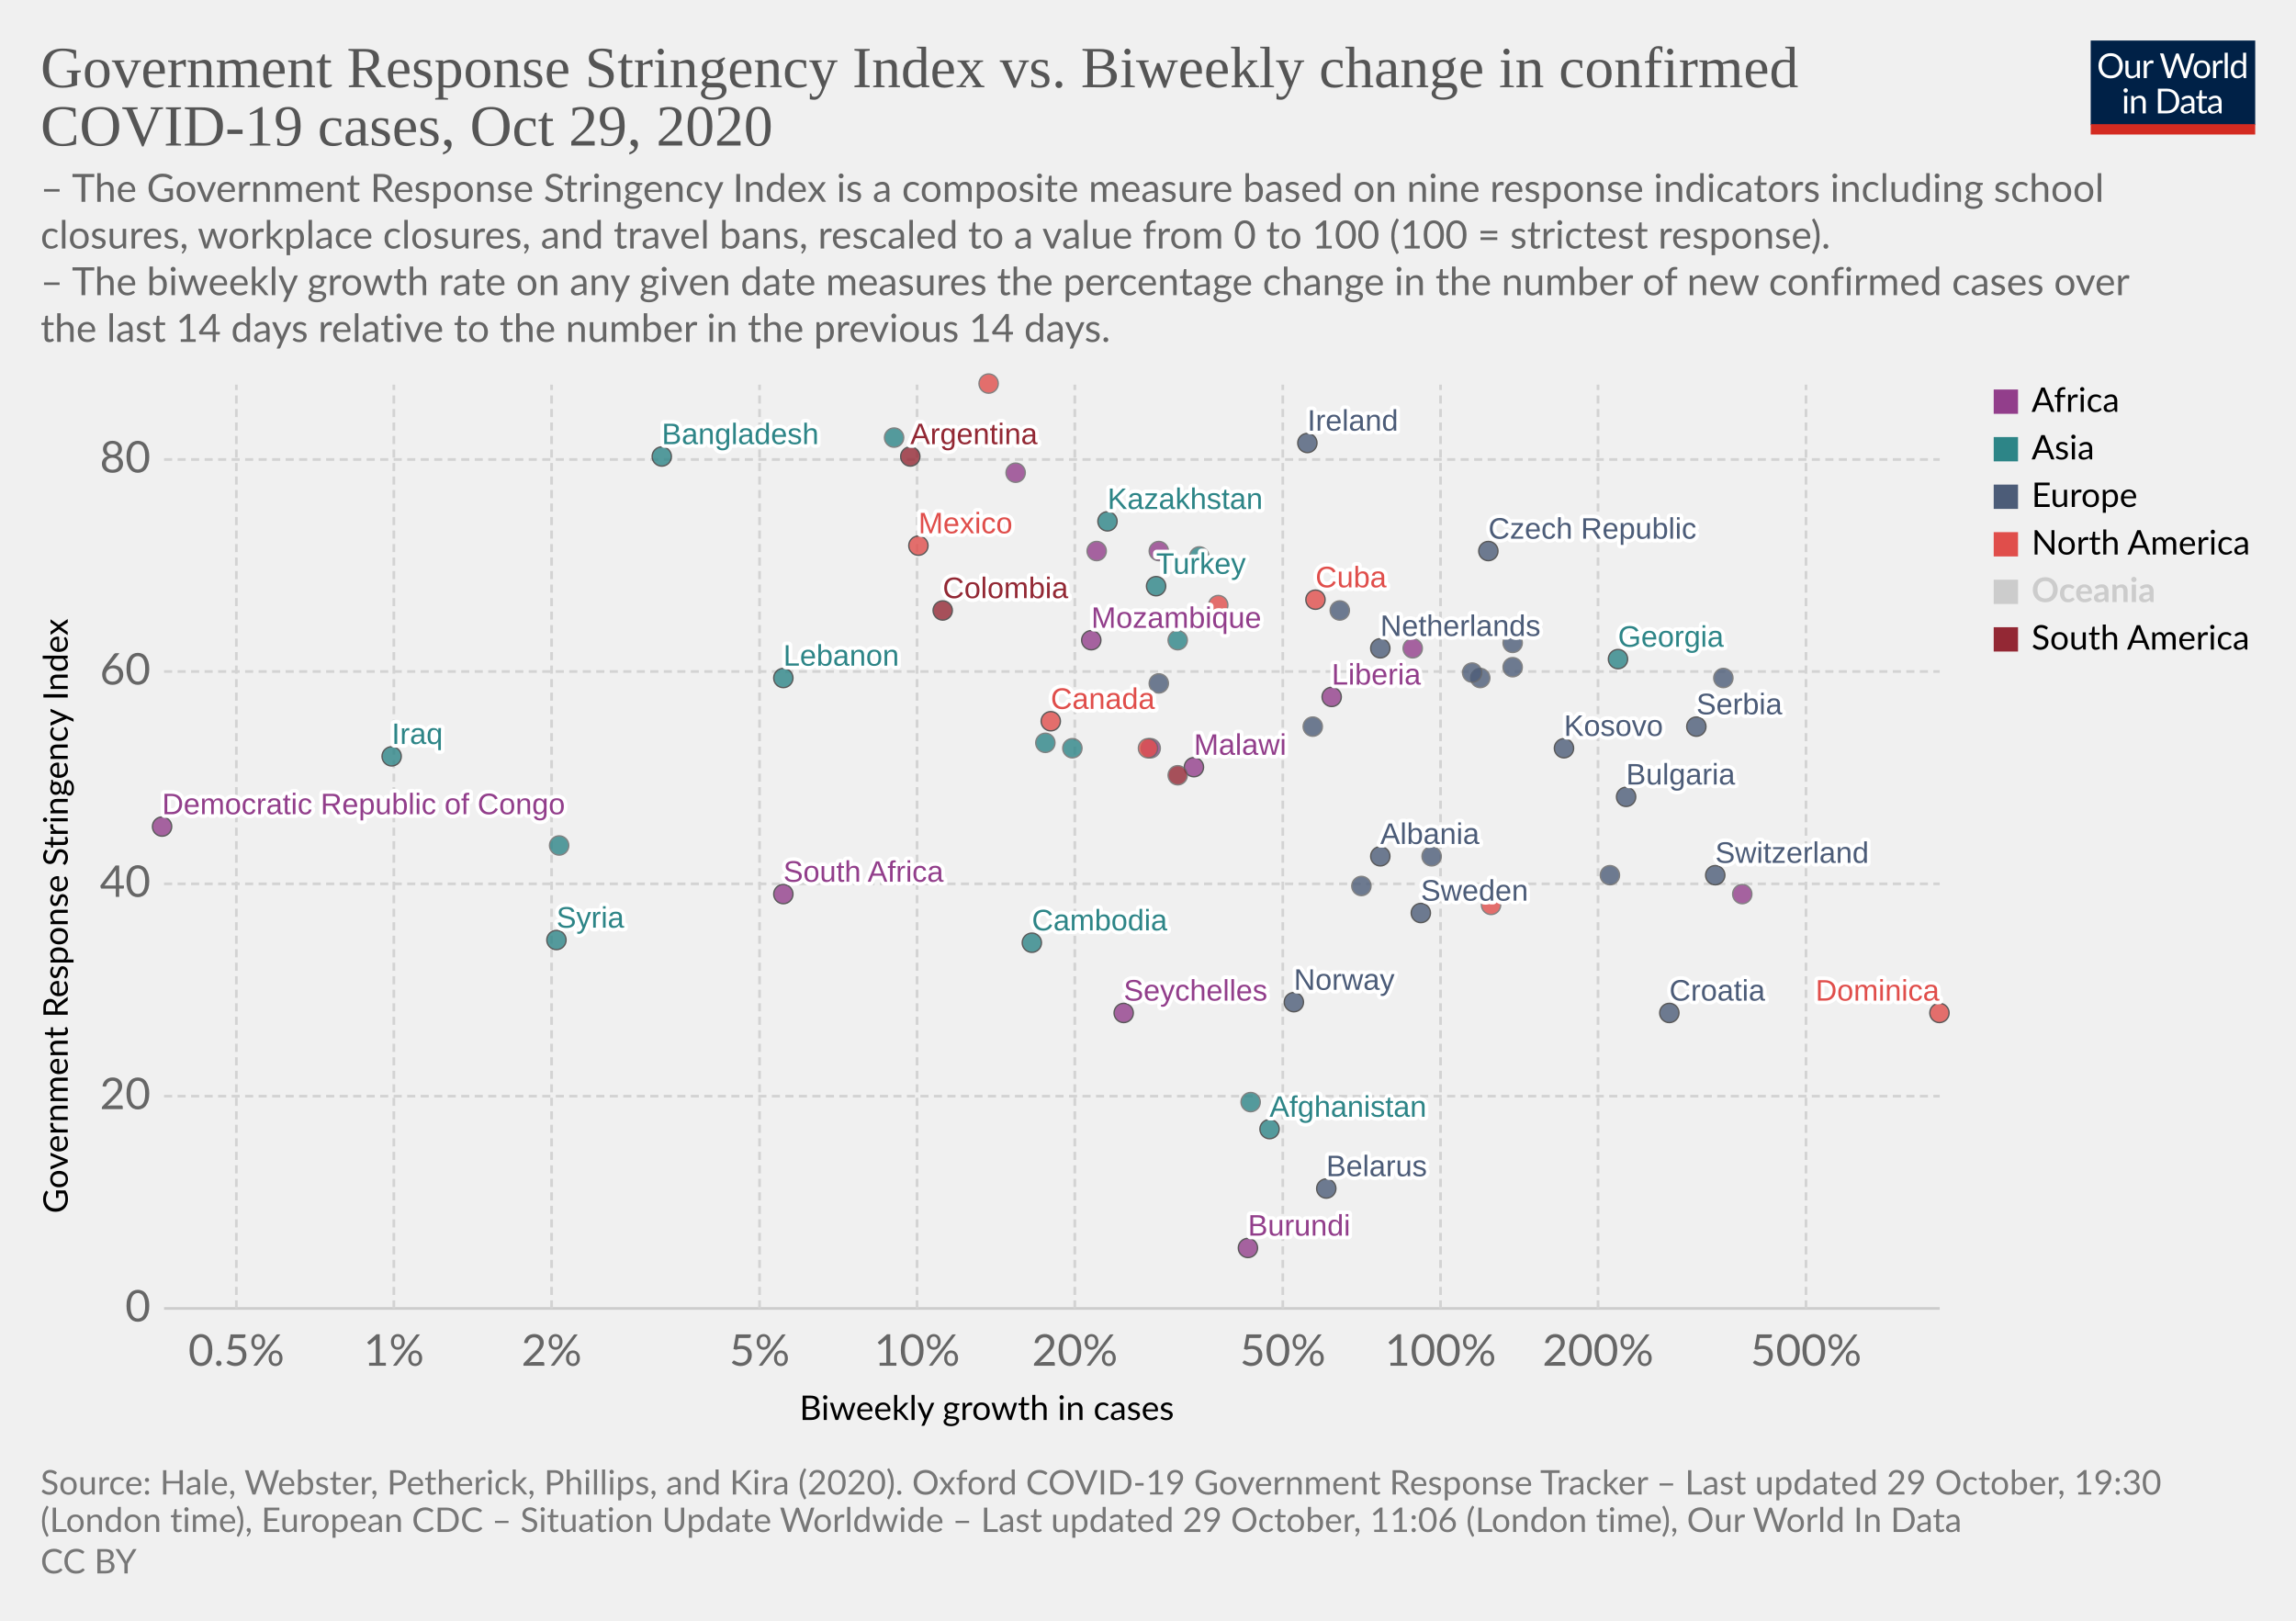
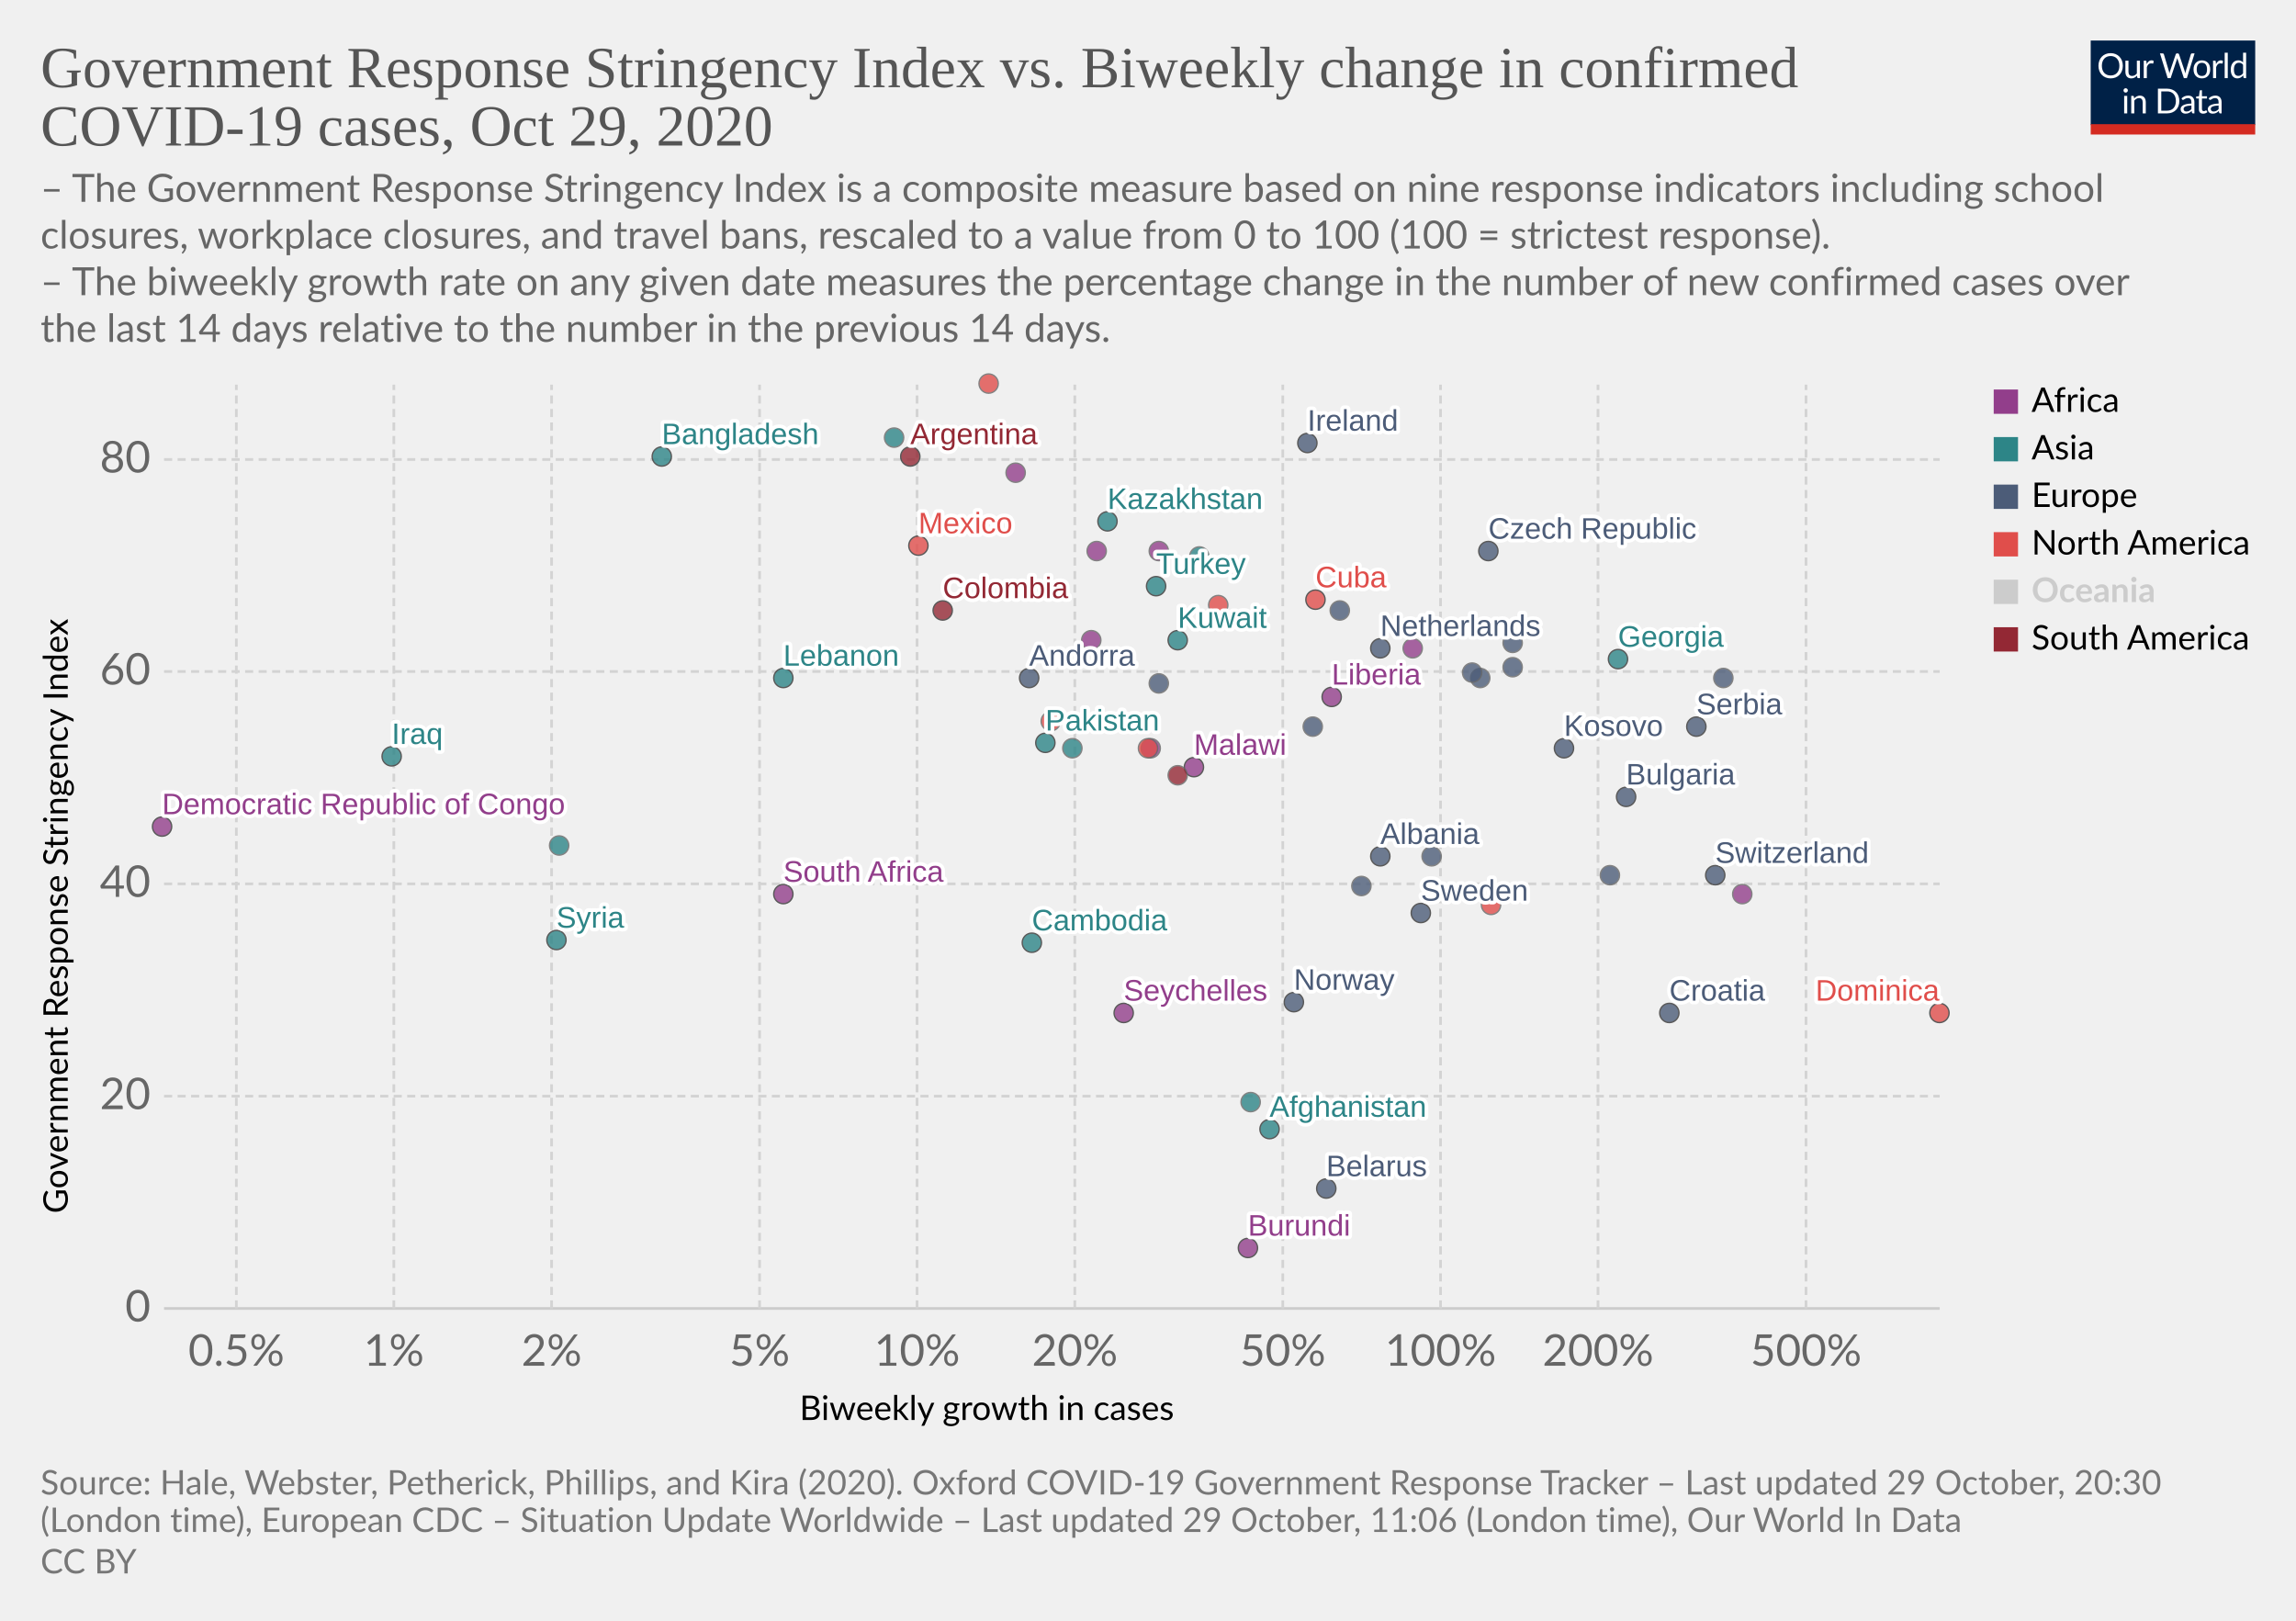
<svg xmlns="http://www.w3.org/2000/svg" version="1.1" style="background-color:#fff;-webkit-font-smoothing:antialiased" width="850" height="600" viewBox="0 0 850 600" font-family="Lato,'Helvetica Neue',Helvetica,Arial,sans-serif" font-size="18" text-rendering="optimizeLegibility">
  <g class="HeaderView">
    <g transform="matrix(.29 0 0 .29 774 15)">
      <svg width="210" height="120" viewBox="0 0 210 120" fill="none">
        <g clip-path="url(#clip0)">
          <path d="M0 0h210v107.89H0V0z" fill="#002147" />
          <path d="M40.98 32.25c0 2.36-.38 4.53-1.12 6.51a14.26 14.26 0 01-8.1 8.4c-1.9.78-4.02 1.17-6.34 1.17a16.6 16.6 0 01-6.33-1.17 14.31 14.31 0 01-8.08-8.4 18.29 18.29 0 01-1.12-6.51c0-2.36.38-4.53 1.12-6.5a14.32 14.32 0 018.07-8.44c1.92-.8 4.03-1.19 6.34-1.19 2.32 0 4.43.4 6.34 1.19 1.92.8 3.56 1.9 4.93 3.34a14.87 14.87 0 013.17 5.1 18.1 18.1 0 011.12 6.5zm-4.38 0c0-1.94-.26-3.68-.8-5.22a10.91 10.91 0 00-2.24-3.89 9.68 9.68 0 00-3.52-2.46 11.95 11.95 0 00-4.62-.86c-1.68 0-3.21.28-4.6.86a9.88 9.88 0 00-3.54 2.46 10.91 10.91 0 00-2.24 3.9c-.53 1.53-.8 3.27-.8 5.2 0 1.94.27 3.68.8 5.22a11.17 11.17 0 002.24 3.9 10.01 10.01 0 003.55 2.44c1.38.56 2.9.83 4.6.83 1.7 0 3.24-.27 4.61-.83a9.8 9.8 0 003.52-2.44 11.17 11.17 0 002.25-3.9c.53-1.54.8-3.28.8-5.21zm26.22-6.54V48H60.5c-.56 0-.9-.27-1.05-.81l-.31-2.4a12.45 12.45 0 01-3.26 2.6c-1.2.64-2.58.96-4.13.96-1.22 0-2.3-.2-3.24-.6a6.52 6.52 0 01-2.33-1.7 7.37 7.37 0 01-1.43-2.67c-.3-1.04-.46-2.2-.46-3.45V25.7h3.91v14.22c0 1.68.38 2.99 1.15 3.91.77.93 1.96 1.39 3.54 1.39 1.16 0 2.24-.27 3.23-.82a10.42 10.42 0 002.8-2.28V25.7h3.91zm8.61 4.47a9.94 9.94 0 012.6-3.56 5.64 5.64 0 013.76-1.3c.47 0 .92.05 1.34.15.44.1.83.27 1.17.49l-.3 2.92c-.09.37-.3.55-.66.55-.2 0-.5-.04-.9-.13a6.21 6.21 0 00-3.24.18c-.54.2-1.03.5-1.47.92-.42.4-.81.9-1.17 1.5-.33.58-.64 1.26-.92 2.02V48H67.7V25.71h2.25c.42 0 .72.08.88.25.16.16.27.44.33.83l.26 3.39zm61.16-13.7L122.75 48h-3.82l-7.99-24.05a21.95 21.95 0 01-.42-1.58 38.36 38.36 0 01-.44 1.58L102.05 48h-3.83L88.4 16.47h3.54c.38 0 .7.1.95.29.26.2.43.43.5.73l6.52 21.9c.1.4.2.83.28 1.28.1.46.2.94.29 1.46l.3-1.46c.12-.47.25-.9.38-1.27l7.41-21.91c.1-.25.26-.48.51-.69.27-.22.58-.33.95-.33h1.23c.38 0 .69.1.92.29.24.2.41.43.53.73l7.4 21.9a28.4 28.4 0 01.68 2.62 29.52 29.52 0 01.52-2.61l6.54-21.91c.07-.27.23-.5.48-.7.27-.21.58-.32.95-.32h3.32zm9.35 8.88c1.63 0 3.1.27 4.4.82a9.43 9.43 0 015.46 5.94c.5 1.4.74 2.98.74 4.73 0 1.76-.25 3.34-.74 4.75a9.43 9.43 0 01-5.46 5.92c-1.3.52-2.77.79-4.4.79-1.64 0-3.12-.27-4.44-.8a9.42 9.42 0 01-3.35-2.3c-.92-1-1.63-2.2-2.13-3.61-.49-1.41-.73-3-.73-4.75s.24-3.33.73-4.73c.5-1.43 1.2-2.64 2.13-3.63a9.4 9.4 0 013.35-2.31c1.32-.55 2.8-.82 4.44-.82zm0 19.89c2.2 0 3.84-.73 4.93-2.2 1.08-1.48 1.63-3.54 1.63-6.18 0-2.66-.55-4.72-1.63-6.2-1.09-1.49-2.73-2.23-4.93-2.23-1.12 0-2.09.2-2.93.57a5.7 5.7 0 00-2.06 1.65 7.5 7.5 0 00-1.24 2.67c-.26 1.04-.4 2.22-.4 3.54 0 2.64.55 4.7 1.64 6.18 1.1 1.47 2.76 2.2 4.99 2.2zm17.97-15.07a9.94 9.94 0 012.6-3.56 5.64 5.64 0 013.76-1.3c.47 0 .91.05 1.34.15.44.1.83.27 1.16.49l-.28 2.92c-.09.37-.31.55-.66.55-.2 0-.5-.04-.9-.13a6.2 6.2 0 00-3.24.18c-.54.2-1.03.5-1.47.92-.43.4-.82.9-1.17 1.5a13.1 13.1 0 00-.92 2.02V48h-3.94V25.71h2.24c.43 0 .72.08.88.25.17.16.28.44.33.83l.27 3.39zm15.04-14.59V48h-3.92V15.6h3.92zm19.55 15.43a6.22 6.22 0 00-2.38-2.05 6.7 6.7 0 00-2.86-.6c-2.07 0-3.66.75-4.77 2.23-1.12 1.48-1.68 3.6-1.68 6.33 0 1.46.13 2.7.38 3.74a7.29 7.29 0 001.1 2.56 4.35 4.35 0 001.78 1.45c.7.3 1.5.46 2.4.46 1.29 0 2.41-.3 3.36-.88a9.6 9.6 0 002.67-2.49V31.02zm3.91-15.43V48h-2.33c-.56 0-.9-.27-1.06-.81l-.35-2.71a12.13 12.13 0 01-3.25 2.77 8.28 8.28 0 01-4.23 1.06 7.31 7.31 0 01-6.14-2.9c-.73-.96-1.3-2.15-1.69-3.57a18.35 18.35 0 01.07-9.48 11.29 11.29 0 011.89-3.7 8.7 8.7 0 017.06-3.34 7.96 7.96 0 016.12 2.62V15.59h3.91zM46.61 70.71V93H42.7V70.71h3.91zm.84-7c0 .39-.08.75-.24 1.09a2.81 2.81 0 01-1.52 1.47 2.67 2.67 0 01-2.16 0 2.9 2.9 0 01-1.45-1.47 2.67 2.67 0 010-2.16c.15-.35.35-.65.6-.9.25-.27.53-.47.85-.62a2.67 2.67 0 012.16 0c.35.15.65.35.9.62.27.25.47.55.62.9.16.34.24.7.24 1.08zm7.97 10.24c.49-.54 1-1.04 1.54-1.48a9.85 9.85 0 013.66-1.84 8.96 8.96 0 015.43.35c.94.4 1.72.97 2.33 1.71a7.36 7.36 0 011.43 2.67c.32 1.04.49 2.19.49 3.45V93h-3.94V78.81c0-1.69-.4-3-1.17-3.92-.76-.93-1.93-1.4-3.5-1.4a6.6 6.6 0 00-3.25.83c-1 .56-1.92 1.31-2.77 2.27V93h-3.94V70.71h2.35c.56 0 .9.28 1.04.82l.3 2.42zm57.7 3.3c0 2.36-.37 4.5-1.11 6.44a14.3 14.3 0 01-3.17 4.98 14.1 14.1 0 01-4.93 3.2c-1.9.76-4.02 1.13-6.33 1.13H85.8V61.47h11.77c2.31 0 4.42.39 6.33 1.15a13.8 13.8 0 018.1 8.18 17.75 17.75 0 011.12 6.45zm-4.37 0c0-1.94-.26-3.67-.8-5.2a10.94 10.94 0 00-2.23-3.87 9.57 9.57 0 00-3.53-2.42 12.23 12.23 0 00-4.61-.83h-7.5v24.62h7.5c1.7 0 3.24-.28 4.61-.84a9.7 9.7 0 003.53-2.4 10.94 10.94 0 002.24-3.87c.53-1.53.8-3.26.8-5.2zm19.8 5.72c-1.8.06-3.34.2-4.62.44-1.26.22-2.3.51-3.1.88-.8.36-1.37.8-1.74 1.3-.35.5-.53 1.05-.53 1.67 0 .58.1 1.1.3 1.52a3 3 0 00.76 1.05c.34.27.73.46 1.17.6.45.11.94.17 1.45.17a7.28 7.28 0 003.5-.81 11.95 11.95 0 002.82-2.2v-4.62zm-12.65-9.11a12.73 12.73 0 013.98-2.66c1.43-.59 3-.88 4.73-.88 1.25 0 2.36.2 3.33.61a6.81 6.81 0 013.94 4.38c.33 1.04.5 2.19.5 3.43V93h-1.74a1.8 1.8 0 01-.88-.18c-.2-.13-.36-.38-.48-.74l-.44-2.12c-.59.55-1.16 1.03-1.72 1.46a9.48 9.48 0 01-3.74 1.7c-.69.15-1.46.23-2.3.23-.87 0-1.69-.12-2.45-.35a5.34 5.34 0 01-3.34-2.93 6.64 6.64 0 01-.49-2.64c0-.88.25-1.72.73-2.53a6.33 6.33 0 012.35-2.17c1.09-.63 2.5-1.15 4.25-1.54 1.75-.41 3.89-.65 6.42-.7v-1.75c0-1.73-.37-3.03-1.12-3.91-.75-.9-1.84-1.34-3.28-1.34-.97 0-1.78.12-2.44.37-.64.23-1.2.5-1.7.81l-1.23.82c-.33.23-.67.35-1 .35-.27 0-.5-.07-.69-.2a2.1 2.1 0 01-.48-.53l-.7-1.25zm27.67 19.5c-1.76 0-3.12-.5-4.07-1.48-.94-.98-1.41-2.4-1.41-4.25V74h-2.68a.9.9 0 01-.6-.2c-.16-.14-.24-.36-.24-.66v-1.56l3.65-.46.9-6.89a.9.9 0 01.29-.52.88.88 0 01.62-.22H142v7.67h6.44V74H142v13.38c0 .94.22 1.63.68 2.09.45.45 1.04.68 1.76.68a3.21 3.21 0 001.85-.53l.55-.35c.16-.12.3-.18.41-.18.2 0 .4.13.55.38l1.15 1.87a7.45 7.45 0 01-2.44 1.5c-.96.35-1.94.52-2.95.52zm19.68-10.4c-1.8.07-3.34.21-4.62.45-1.26.22-2.3.51-3.1.88-.8.36-1.37.8-1.74 1.3-.35.5-.53 1.05-.53 1.67 0 .58.1 1.1.3 1.52.18.42.44.77.76 1.05.34.27.73.46 1.17.6.45.11.94.17 1.45.17a7.3 7.3 0 003.5-.81 12.04 12.04 0 002.82-2.2v-4.62zm-12.65-9.1a12.72 12.72 0 013.99-2.66c1.42-.59 3-.88 4.72-.88 1.25 0 2.36.2 3.33.61a6.81 6.81 0 013.94 4.38c.33 1.04.5 2.19.5 3.43V93h-1.74a1.8 1.8 0 01-.88-.18c-.2-.13-.36-.38-.48-.74l-.44-2.12c-.59.55-1.16 1.03-1.72 1.46a9.48 9.48 0 01-3.74 1.7c-.69.15-1.46.23-2.3.23-.87 0-1.69-.12-2.45-.35a5.33 5.33 0 01-3.34-2.93 6.62 6.62 0 01-.49-2.64c0-.88.25-1.72.73-2.53a6.33 6.33 0 012.35-2.17c1.09-.63 2.5-1.15 4.25-1.54a31.2 31.2 0 016.42-.7v-1.75c0-1.73-.37-3.03-1.12-3.91-.75-.9-1.84-1.34-3.28-1.34-.97 0-1.78.12-2.44.37-.64.23-1.2.5-1.7.81-.46.3-.87.57-1.22.82-.34.23-.68.35-1.02.35-.26 0-.49-.07-.68-.2a1.88 1.88 0 01-.48-.53l-.7-1.25z" fill="#fff" />
          <path fill="#D42B21" d="M0 106.79h210V120H0z" />
        </g>
        <defs>
          <clipPath id="clip0">
            <path fill="#fff" d="M0 0h210v120H0z" />
          </clipPath>
        </defs>
      </svg>
    </g>
    <a href="https://ourworldindata.org/grapher/government-response-stringency-index-vs-biweekly-change-in-confirmed-covid-19-cases?time=latest" target="_blank" rel="noopener" font-family="&quot;Playfair Display&quot;,Georgia,&quot;Times New Roman&quot;,serif">
      <text font-size="21.6" x="15" y="32.3" fill="#555">
        <tspan x="15" y="32.28">Government Response Stringency Index vs. Biweekly change in confirmed</tspan>
        <tspan x="15" y="53.88">COVID-19 cases, Oct 29, 2020</tspan>
      </text>
    </a>
    <text font-size="14.4" x="15" y="74.7" fill="#666">
      <tspan x="15" y="74.72">– The Government Response Stringency Index is a composite measure based on nine response indicators including school</tspan>
      <tspan x="15" y="92">closures, workplace closures, and travel bans, rescaled to a value from 0 to 100 (100 = strictest response).</tspan>
      <tspan x="15" y="109.28"> – The biweekly growth rate on any given date measures the percentage change in the number of new confirmed cases over</tspan>
      <tspan x="15" y="126.56">the last 14 days relative to the number in the previous 14 days.</tspan>
    </text>
  </g>
  <g class="ScatterPlot">
    <g class="DualAxisView">
      <g class="HorizontalAxis">
        <text font-size="12.6" x="296" y="525.7">
          <tspan x="295.99" y="525.68">Biweekly growth in cases</tspan>
        </text>
        <text x="87.5" y="505.6" fill="#666" text-anchor="middle" font-size="16.2">0.5%</text>
        <text x="145.8" y="505.6" fill="#666" text-anchor="middle" font-size="16.2">1%</text>
        <text x="204.2" y="505.6" fill="#666" text-anchor="middle" font-size="16.2">2%</text>
        <text x="281.2" y="505.6" fill="#666" text-anchor="middle" font-size="16.2">5%</text>
        <text x="339.5" y="505.6" fill="#666" text-anchor="middle" font-size="16.2">10%</text>
        <text x="397.9" y="505.6" fill="#666" text-anchor="middle" font-size="16.2">20%</text>
        <text x="474.9" y="505.6" fill="#666" text-anchor="middle" font-size="16.2">50%</text>
        <text x="533.3" y="505.6" fill="#666" text-anchor="middle" font-size="16.2">100%</text>
        <text x="591.6" y="505.6" fill="#666" text-anchor="middle" font-size="16.2">200%</text>
        <text x="668.6" y="505.6" fill="#666" text-anchor="middle" font-size="16.2">500%</text>
      </g>
      <g class="VerticalAxis">
        <text font-size="12.6" x="-449.2" y="25.1" transform="rotate(-90)">
          <tspan x="-449.2" y="25.08">Government Response Stringency Index</tspan>
        </text>
        <text x="55.74" y="484.4" fill="#666" dominant-baseline="middle" text-anchor="end" font-size="16.2">0</text>
        <text x="55.74" y="405.8" fill="#666" dominant-baseline="middle" text-anchor="end" font-size="16.2">20</text>
        <text x="55.74" y="327.2" fill="#666" dominant-baseline="middle" text-anchor="end" font-size="16.2">40</text>
        <text x="55.74" y="248.6" fill="#666" dominant-baseline="middle" text-anchor="end" font-size="16.2">60</text>
        <text x="55.74" y="170.1" fill="#666" dominant-baseline="middle" text-anchor="end" font-size="16.2">80</text>
      </g>
      <g class="AxisGridLines horizontalLines">
        <path stroke="#ccc" d="M60.74 484.4h657.35" />
        <path stroke="#d3d3d3" stroke-dasharray="3,2" d="M60.74 405.8h657.35M60.74 327.2h657.35M60.74 248.6h657.35M60.74 170.1h657.35" />
      </g>
      <g class="AxisGridLines verticalLines" stroke="#d3d3d3" stroke-dasharray="3,2">
        <path d="M87.5 484.4v-342M145.8 484.4v-342M204.2 484.4v-342M281.2 484.4v-342M339.5 484.4v-342M397.9 484.4v-342M474.9 484.4v-342M533.3 484.4v-342M591.6 484.4v-342M668.6 484.4v-342" />
      </g>
    </g>
    <g class="PointsWithLabels clickable" clip-path="url(#a)" font-family="Arial, sans-serif">
      <path fill="rgba(255,255,255,0)" d="M60.74 142.4h657.35v342H60.74z" />
      <defs>
        <clipPath id="a">
          <path d="M50.74 132.4h677.35v362H50.74z" />
        </clipPath>
      </defs>
      <g class="key-Ireland_0">
        <circle cx="484" cy="164" r="3.57" fill="#4C5C78" opacity=".8" stroke="#333" stroke-width=".5" />
      </g>
      <g class="key-Netherlands_0">
        <circle cx="511" cy="240" r="3.57" fill="#4C5C78" opacity=".8" stroke="#333" stroke-width=".5" />
      </g>
      <g class="key-Switzerland_0">
        <circle cx="635" cy="324" r="3.57" fill="#4C5C78" opacity=".8" stroke="#333" stroke-width=".5" />
      </g>
      <g class="key-Spain_0">
        <circle cx="496" cy="226" r="3.57" fill="#4C5C78" opacity=".8" stroke="#666" stroke-width=".5" />
      </g>
      <g class="key-Sweden_0">
        <circle cx="526" cy="338" r="3.57" fill="#4C5C78" opacity=".8" stroke="#333" stroke-width=".5" />
      </g>
      <g class="key-United-States_0">
        <circle cx="451" cy="224" r="3.57" fill="#E04E4B" opacity=".8" stroke="#666" stroke-width=".5" />
      </g>
      <g class="key-Afghanistan_0">
        <circle cx="470" cy="418" r="3.57" fill="#2D8587" opacity=".8" stroke="#333" stroke-width=".5" />
      </g>
      <g class="key-Albania_0">
        <circle cx="511" cy="317" r="3.57" fill="#4C5C78" opacity=".8" stroke="#333" stroke-width=".5" />
      </g>
+       <g class="key-Andorra_0">
+         <circle cx="381" cy="251" r="3.57" fill="#4C5C78" opacity=".8" stroke="#333" stroke-width=".5" />
+       </g>
      <g class="key-Argentina_0">
        <circle cx="337" cy="169" r="3.57" fill="#932834" opacity=".8" stroke="#333" stroke-width=".5" />
      </g>
      <g class="key-Austria_0">
        <circle cx="560" cy="247" r="3.57" fill="#4C5C78" opacity=".8" stroke="#666" stroke-width=".5" />
      </g>
      <g class="key-Malawi_0">
        <circle cx="442" cy="284" r="3.57" fill="#923E8B" opacity=".8" stroke="#333" stroke-width=".5" />
      </g>
      <g class="key-Libya_0">
        <circle cx="376" cy="175" r="3.57" fill="#923E8B" opacity=".8" stroke="#666" stroke-width=".5" />
      </g>
      <g class="key-Liberia_0">
        <circle cx="493" cy="258" r="3.57" fill="#923E8B" opacity=".8" stroke="#333" stroke-width=".5" />
      </g>
      <g class="key-Latvia_0">
        <circle cx="530" cy="317" r="3.57" fill="#4C5C78" opacity=".8" stroke="#666" stroke-width=".5" />
      </g>
      <g class="key-Lebanon_0">
        <circle cx="290" cy="251" r="3.57" fill="#2D8587" opacity=".8" stroke="#333" stroke-width=".5" />
      </g>
      <g class="key-Kazakhstan_0">
        <circle cx="410" cy="193" r="3.57" fill="#2D8587" opacity=".8" stroke="#333" stroke-width=".5" />
      </g>
      <g class="key-Iraq_0">
        <circle cx="145" cy="280" r="3.57" fill="#2D8587" opacity=".8" stroke="#333" stroke-width=".5" />
      </g>
      <g class="key-Iran_0">
        <circle cx="444" cy="206" r="3.57" fill="#2D8587" opacity=".8" stroke="#666" stroke-width=".5" />
      </g>
      <g class="key-Honduras_0">
        <circle cx="366" cy="142" r="3.57" fill="#E04E4B" opacity=".8" stroke="#666" stroke-width=".5" />
      </g>
      <g class="key-Bangladesh_0">
        <circle cx="245" cy="169" r="3.57" fill="#2D8587" opacity=".8" stroke="#333" stroke-width=".5" />
      </g>
      <g class="key-Belarus_0">
        <circle cx="491" cy="440" r="3.57" fill="#4C5C78" opacity=".8" stroke="#333" stroke-width=".5" />
      </g>
      <g class="key-Bosnia-and-Herzegovina_0">
        <circle cx="596" cy="324" r="3.57" fill="#4C5C78" opacity=".8" stroke="#666" stroke-width=".5" />
      </g>
      <g class="key-Bulgaria_0">
        <circle cx="602" cy="295" r="3.57" fill="#4C5C78" opacity=".8" stroke="#333" stroke-width=".5" />
      </g>
      <g class="key-Burundi_0">
        <circle cx="462" cy="462" r="3.57" fill="#923E8B" opacity=".8" stroke="#333" stroke-width=".5" />
      </g>
      <g class="key-Cambodia_0">
        <circle cx="382" cy="349" r="3.57" fill="#2D8587" opacity=".8" stroke="#333" stroke-width=".5" />
      </g>
      <g class="key-Canada_0">
-         <circle cx="389" cy="267" r="3.57" fill="#E04E4B" opacity=".8" stroke="#333" stroke-width=".5" />
+         <circle cx="389" cy="267" r="3.57" fill="#E04E4B" opacity=".8" stroke="#666" stroke-width=".5" />
      </g>
      <g class="key-Rwanda_0">
        <circle cx="523" cy="240" r="3.57" fill="#923E8B" opacity=".8" stroke="#666" stroke-width=".5" />
      </g>
      <g class="key-Romania_0">
        <circle cx="486" cy="269" r="3.57" fill="#4C5C78" opacity=".8" stroke="#666" stroke-width=".5" />
      </g>
      <g class="key-Portugal_0">
        <circle cx="560" cy="238" r="3.57" fill="#4C5C78" opacity=".8" stroke="#666" stroke-width=".5" />
      </g>
      <g class="key-Pakistan_0">
-         <circle cx="387" cy="275" r="3.57" fill="#2D8587" opacity=".8" stroke="#666" stroke-width=".5" />
+         <circle cx="387" cy="275" r="3.57" fill="#2D8587" opacity=".8" stroke="#333" stroke-width=".5" />
      </g>
      <g class="key-Norway_0">
        <circle cx="479" cy="371" r="3.57" fill="#4C5C78" opacity=".8" stroke="#333" stroke-width=".5" />
      </g>
      <g class="key-Mozambique_0">
-         <circle cx="404" cy="237" r="3.57" fill="#923E8B" opacity=".8" stroke="#333" stroke-width=".5" />
+         <circle cx="404" cy="237" r="3.57" fill="#923E8B" opacity=".8" stroke="#666" stroke-width=".5" />
      </g>
      <g class="key-Morocco_0">
        <circle cx="429" cy="204" r="3.57" fill="#923E8B" opacity=".8" stroke="#666" stroke-width=".5" />
      </g>
      <g class="key-Mexico_0">
        <circle cx="340" cy="202" r="3.57" fill="#E04E4B" opacity=".8" stroke="#333" stroke-width=".5" />
      </g>
      <g class="key-Democratic-Republic-of-Congo_0">
        <circle cx="60" cy="306" r="3.57" fill="#923E8B" opacity=".8" stroke="#333" stroke-width=".5" />
      </g>
      <g class="key-Colombia_0">
        <circle cx="349" cy="226" r="3.57" fill="#932834" opacity=".8" stroke="#333" stroke-width=".5" />
      </g>
      <g class="key-China_0">
        <circle cx="331" cy="162" r="3.57" fill="#2D8587" opacity=".8" stroke="#666" stroke-width=".5" />
      </g>
      <g class="key-Bermuda_0">
        <circle cx="552" cy="335" r="3.57" fill="#E04E4B" opacity=".8" stroke="#666" stroke-width=".5" />
      </g>
      <g class="key-Taiwan_0">
        <circle cx="463" cy="408" r="3.57" fill="#2D8587" opacity=".8" stroke="#666" stroke-width=".5" />
      </g>
      <g class="key-Dominica_0">
        <circle cx="718" cy="375" r="3.57" fill="#E04E4B" opacity=".8" stroke="#333" stroke-width=".5" />
      </g>
      <g class="key-Ecuador_0">
        <circle cx="436" cy="287" r="3.57" fill="#932834" opacity=".8" stroke="#666" stroke-width=".5" />
      </g>
      <g class="key-Kuwait_0">
-         <circle cx="436" cy="237" r="3.57" fill="#2D8587" opacity=".8" stroke="#666" stroke-width=".5" />
+         <circle cx="436" cy="237" r="3.57" fill="#2D8587" opacity=".8" stroke="#333" stroke-width=".5" />
      </g>
      <g class="key-Ukraine_0">
        <circle cx="429" cy="253" r="3.57" fill="#4C5C78" opacity=".8" stroke="#666" stroke-width=".5" />
      </g>
      <g class="key-Turkey_0">
        <circle cx="428" cy="217" r="3.57" fill="#2D8587" opacity=".8" stroke="#333" stroke-width=".5" />
      </g>
      <g class="key-United-Arab-Emirates_0">
        <circle cx="397" cy="277" r="3.57" fill="#2D8587" opacity=".8" stroke="#666" stroke-width=".5" />
      </g>
      <g class="key-Togo_0">
        <circle cx="426" cy="277" r="3.57" fill="#923E8B" opacity=".8" stroke="#666" stroke-width=".5" />
      </g>
      <g class="key-Thailand_0">
        <circle cx="207" cy="313" r="3.57" fill="#2D8587" opacity=".8" stroke="#666" stroke-width=".5" />
      </g>
      <g class="key-Syria_0">
        <circle cx="206" cy="348" r="3.57" fill="#2D8587" opacity=".8" stroke="#333" stroke-width=".5" />
      </g>
      <g class="key-Zimbabwe_0">
        <circle cx="406" cy="204" r="3.57" fill="#923E8B" opacity=".8" stroke="#666" stroke-width=".5" />
      </g>
      <g class="key-South-Africa_0">
        <circle cx="290" cy="331" r="3.57" fill="#923E8B" opacity=".8" stroke="#333" stroke-width=".5" />
      </g>
      <g class="key-Slovakia_0">
        <circle cx="548" cy="251" r="3.57" fill="#4C5C78" opacity=".8" stroke="#666" stroke-width=".5" />
      </g>
      <g class="key-Serbia_0">
        <circle cx="628" cy="269" r="3.57" fill="#4C5C78" opacity=".8" stroke="#333" stroke-width=".5" />
      </g>
      <g class="key-Greece_0">
        <circle cx="545" cy="249" r="3.57" fill="#4C5C78" opacity=".8" stroke="#666" stroke-width=".5" />
      </g>
      <g class="key-Georgia_0">
        <circle cx="599" cy="244" r="3.57" fill="#2D8587" opacity=".8" stroke="#333" stroke-width=".5" />
      </g>
      <g class="key-Djibouti_0">
        <circle cx="645" cy="331" r="3.57" fill="#923E8B" opacity=".8" stroke="#666" stroke-width=".5" />
      </g>
      <g class="key-Denmark_0">
        <circle cx="504" cy="328" r="3.57" fill="#4C5C78" opacity=".8" stroke="#666" stroke-width=".5" />
      </g>
      <g class="key-Czech-Republic_0">
        <circle cx="551" cy="204" r="3.57" fill="#4C5C78" opacity=".8" stroke="#333" stroke-width=".5" />
      </g>
      <g class="key-Cyprus_0">
        <circle cx="638" cy="251" r="3.57" fill="#4C5C78" opacity=".8" stroke="#666" stroke-width=".5" />
      </g>
      <g class="key-Cuba_0">
        <circle cx="487" cy="222" r="3.57" fill="#E04E4B" opacity=".8" stroke="#333" stroke-width=".5" />
      </g>
      <g class="key-Croatia_0">
        <circle cx="618" cy="375" r="3.57" fill="#4C5C78" opacity=".8" stroke="#333" stroke-width=".5" />
      </g>
      <g class="key-Seychelles_0">
        <circle cx="416" cy="375" r="3.57" fill="#923E8B" opacity=".8" stroke="#333" stroke-width=".5" />
      </g>
      <g class="key-El-Salvador_0">
        <circle cx="425" cy="277" r="3.57" fill="#E04E4B" opacity=".8" stroke="#666" stroke-width=".5" />
      </g>
      <g class="key-Kosovo_0">
        <circle cx="579" cy="277" r="3.57" fill="#4C5C78" opacity=".8" stroke="#333" stroke-width=".5" />
      </g>
      <g class="backgroundLabels" fill="#333" font-size="11" font-weight="400">
        <text x="484" y="159.43" fill="#fff" stroke="#fff" stroke-linecap="round" stroke-linejoin="round" stroke-width=".25em">Ireland</text>
        <text x="484" y="159.43" fill="#4C5C78">Ireland</text>
        <text x="511" y="235.43" fill="#fff" stroke="#fff" stroke-linecap="round" stroke-linejoin="round" stroke-width=".25em">Netherlands</text>
        <text x="511" y="235.43" fill="#4C5C78">Netherlands</text>
        <text x="635" y="319.43" fill="#fff" stroke="#fff" stroke-linecap="round" stroke-linejoin="round" stroke-width=".25em">Switzerland</text>
        <text x="635" y="319.43" fill="#4C5C78">Switzerland</text>
        <text x="526" y="333.43" fill="#fff" stroke="#fff" stroke-linecap="round" stroke-linejoin="round" stroke-width=".25em">Sweden</text>
        <text x="526" y="333.43" fill="#4C5C78">Sweden</text>
        <text x="470" y="413.43" fill="#fff" stroke="#fff" stroke-linecap="round" stroke-linejoin="round" stroke-width=".25em">Afghanistan</text>
        <text x="470" y="413.43" fill="#2D8587">Afghanistan</text>
        <text x="511" y="312.43" fill="#fff" stroke="#fff" stroke-linecap="round" stroke-linejoin="round" stroke-width=".25em">Albania</text>
        <text x="511" y="312.43" fill="#4C5C78">Albania</text>
+         <text x="381" y="246.43" fill="#fff" stroke="#fff" stroke-linecap="round" stroke-linejoin="round" stroke-width=".25em">Andorra</text>
+         <text x="381" y="246.43" fill="#4C5C78">Andorra</text>
        <text x="337" y="164.43" fill="#fff" stroke="#fff" stroke-linecap="round" stroke-linejoin="round" stroke-width=".25em">Argentina</text>
        <text x="337" y="164.43" fill="#932834">Argentina</text>
        <text x="442" y="279.43" fill="#fff" stroke="#fff" stroke-linecap="round" stroke-linejoin="round" stroke-width=".25em">Malawi</text>
        <text x="442" y="279.43" fill="#923E8B">Malawi</text>
        <text x="493" y="253.43" fill="#fff" stroke="#fff" stroke-linecap="round" stroke-linejoin="round" stroke-width=".25em">Liberia</text>
        <text x="493" y="253.43" fill="#923E8B">Liberia</text>
        <text x="290" y="246.43" fill="#fff" stroke="#fff" stroke-linecap="round" stroke-linejoin="round" stroke-width=".25em">Lebanon</text>
        <text x="290" y="246.43" fill="#2D8587">Lebanon</text>
        <text x="410" y="188.43" fill="#fff" stroke="#fff" stroke-linecap="round" stroke-linejoin="round" stroke-width=".25em">Kazakhstan</text>
        <text x="410" y="188.43" fill="#2D8587">Kazakhstan</text>
        <text x="145" y="275.43" fill="#fff" stroke="#fff" stroke-linecap="round" stroke-linejoin="round" stroke-width=".25em">Iraq</text>
        <text x="145" y="275.43" fill="#2D8587">Iraq</text>
        <text x="245" y="164.43" fill="#fff" stroke="#fff" stroke-linecap="round" stroke-linejoin="round" stroke-width=".25em">Bangladesh</text>
        <text x="245" y="164.43" fill="#2D8587">Bangladesh</text>
        <text x="491" y="435.43" fill="#fff" stroke="#fff" stroke-linecap="round" stroke-linejoin="round" stroke-width=".25em">Belarus</text>
        <text x="491" y="435.43" fill="#4C5C78">Belarus</text>
        <text x="602" y="290.43" fill="#fff" stroke="#fff" stroke-linecap="round" stroke-linejoin="round" stroke-width=".25em">Bulgaria</text>
        <text x="602" y="290.43" fill="#4C5C78">Bulgaria</text>
        <text x="462" y="457.43" fill="#fff" stroke="#fff" stroke-linecap="round" stroke-linejoin="round" stroke-width=".25em">Burundi</text>
        <text x="462" y="457.43" fill="#923E8B">Burundi</text>
        <text x="382" y="344.43" fill="#fff" stroke="#fff" stroke-linecap="round" stroke-linejoin="round" stroke-width=".25em">Cambodia</text>
        <text x="382" y="344.43" fill="#2D8587">Cambodia</text>
-         <text x="389" y="262.43" fill="#fff" stroke="#fff" stroke-linecap="round" stroke-linejoin="round" stroke-width=".25em">Canada</text>
-         <text x="389" y="262.43" fill="#E04E4B">Canada</text>
+         <text x="387" y="270.43" fill="#fff" stroke="#fff" stroke-linecap="round" stroke-linejoin="round" stroke-width=".25em">Pakistan</text>
+         <text x="387" y="270.43" fill="#2D8587">Pakistan</text>
        <text x="479" y="366.43" fill="#fff" stroke="#fff" stroke-linecap="round" stroke-linejoin="round" stroke-width=".25em">Norway</text>
        <text x="479" y="366.43" fill="#4C5C78">Norway</text>
-         <text x="404" y="232.43" fill="#fff" stroke="#fff" stroke-linecap="round" stroke-linejoin="round" stroke-width=".25em">Mozambique</text>
-         <text x="404" y="232.43" fill="#923E8B">Mozambique</text>
        <text x="340" y="197.43" fill="#fff" stroke="#fff" stroke-linecap="round" stroke-linejoin="round" stroke-width=".25em">Mexico</text>
        <text x="340" y="197.43" fill="#E04E4B">Mexico</text>
        <text x="60" y="301.43" fill="#fff" stroke="#fff" stroke-linecap="round" stroke-linejoin="round" stroke-width=".25em">Democratic Republic of Congo</text>
        <text x="60" y="301.43" fill="#923E8B">Democratic Republic of Congo</text>
        <text x="349" y="221.43" fill="#fff" stroke="#fff" stroke-linecap="round" stroke-linejoin="round" stroke-width=".25em">Colombia</text>
        <text x="349" y="221.43" fill="#932834">Colombia</text>
        <text x="672.13" y="370.43" fill="#fff" stroke="#fff" stroke-linecap="round" stroke-linejoin="round" stroke-width=".25em">Dominica</text>
        <text x="672.13" y="370.43" fill="#E04E4B">Dominica</text>
+         <text x="436" y="232.43" fill="#fff" stroke="#fff" stroke-linecap="round" stroke-linejoin="round" stroke-width=".25em">Kuwait</text>
+         <text x="436" y="232.43" fill="#2D8587">Kuwait</text>
        <text x="428" y="212.43" fill="#fff" stroke="#fff" stroke-linecap="round" stroke-linejoin="round" stroke-width=".25em">Turkey</text>
        <text x="428" y="212.43" fill="#2D8587">Turkey</text>
        <text x="206" y="343.43" fill="#fff" stroke="#fff" stroke-linecap="round" stroke-linejoin="round" stroke-width=".25em">Syria</text>
        <text x="206" y="343.43" fill="#2D8587">Syria</text>
        <text x="290" y="326.43" fill="#fff" stroke="#fff" stroke-linecap="round" stroke-linejoin="round" stroke-width=".25em">South Africa</text>
        <text x="290" y="326.43" fill="#923E8B">South Africa</text>
        <text x="628" y="264.43" fill="#fff" stroke="#fff" stroke-linecap="round" stroke-linejoin="round" stroke-width=".25em">Serbia</text>
        <text x="628" y="264.43" fill="#4C5C78">Serbia</text>
        <text x="599" y="239.43" fill="#fff" stroke="#fff" stroke-linecap="round" stroke-linejoin="round" stroke-width=".25em">Georgia</text>
        <text x="599" y="239.43" fill="#2D8587">Georgia</text>
        <text x="551" y="199.43" fill="#fff" stroke="#fff" stroke-linecap="round" stroke-linejoin="round" stroke-width=".25em">Czech Republic</text>
        <text x="551" y="199.43" fill="#4C5C78">Czech Republic</text>
        <text x="487" y="217.43" fill="#fff" stroke="#fff" stroke-linecap="round" stroke-linejoin="round" stroke-width=".25em">Cuba</text>
        <text x="487" y="217.43" fill="#E04E4B">Cuba</text>
        <text x="618" y="370.43" fill="#fff" stroke="#fff" stroke-linecap="round" stroke-linejoin="round" stroke-width=".25em">Croatia</text>
        <text x="618" y="370.43" fill="#4C5C78">Croatia</text>
        <text x="416" y="370.43" fill="#fff" stroke="#fff" stroke-linecap="round" stroke-linejoin="round" stroke-width=".25em">Seychelles</text>
        <text x="416" y="370.43" fill="#923E8B">Seychelles</text>
        <text x="579" y="272.43" fill="#fff" stroke="#fff" stroke-linecap="round" stroke-linejoin="round" stroke-width=".25em">Kosovo</text>
        <text x="579" y="272.43" fill="#4C5C78">Kosovo</text>
      </g>
    </g>
    <g class="ScatterColorLegend clickable" cursor="pointer">
      <g class="legendMark">
        <path fill="#923E8B" d="M738.09 144.2h9v9h-9z" />
        <text font-size="12.6" x="752.1" y="152.5">
          <tspan x="752.09" y="152.48">Africa</tspan>
        </text>
      </g>
      <g class="legendMark">
        <path fill="#2D8587" d="M738.09 161.8h9v9h-9z" />
        <text font-size="12.6" x="752.1" y="170.1">
          <tspan x="752.09" y="170.08">Asia</tspan>
        </text>
      </g>
      <g class="legendMark">
        <path fill="#4C5C78" d="M738.09 179.4h9v9h-9z" />
        <text font-size="12.6" x="752.1" y="187.7">
          <tspan x="752.09" y="187.68">Europe</tspan>
        </text>
      </g>
      <g class="legendMark">
        <path fill="#E04E4B" d="M738.09 197h9v9h-9z" />
        <text font-size="12.6" x="752.1" y="205.3">
          <tspan x="752.09" y="205.28">North America</tspan>
        </text>
      </g>
      <g class="legendMark" fill="#ccc">
        <path d="M738.09 214.6h9v9h-9z" />
        <text font-size="12.6" x="752.1" y="222.9" font-weight="700">
          <tspan x="752.09" y="222.88">Oceania</tspan>
        </text>
      </g>
      <g class="legendMark">
        <path fill="#932834" d="M738.09 232.2h9v9h-9z" />
        <text font-size="12.6" x="752.1" y="240.5">
          <tspan x="752.09" y="240.48">South America</tspan>
        </text>
      </g>
    </g>
  </g>
  <g class="SourcesFooter" fill="#777">
    <g class="clickable" fill="#777">
      <text font-size="12.6" x="15" y="553.3">
-         <tspan x="15" y="553.28">Source: Hale, Webster, Petherick, Phillips, and Kira (2020). Oxford COVID-19 Government Response Tracker – Last updated 29 October, 19:30</tspan>
+         <tspan x="15" y="553.28">Source: Hale, Webster, Petherick, Phillips, and Kira (2020). Oxford COVID-19 Government Response Tracker – Last updated 29 October, 20:30</tspan>
        <tspan x="15" y="567.14">(London time), European CDC – Situation Update Worldwide – Last updated 29 October, 11:06 (London time), Our World In Data</tspan>
      </text>
    </g>
    <text font-size="12.6" x="15" y="582.5">
      <tspan x="15" y="582.48">
        <a class="cclogo" href="http://creativecommons.org/licenses/by/4.0/deed.en_US" target="_blank" fill="#777">CC BY</a>
      </tspan>
    </text>
  </g>
</svg>
